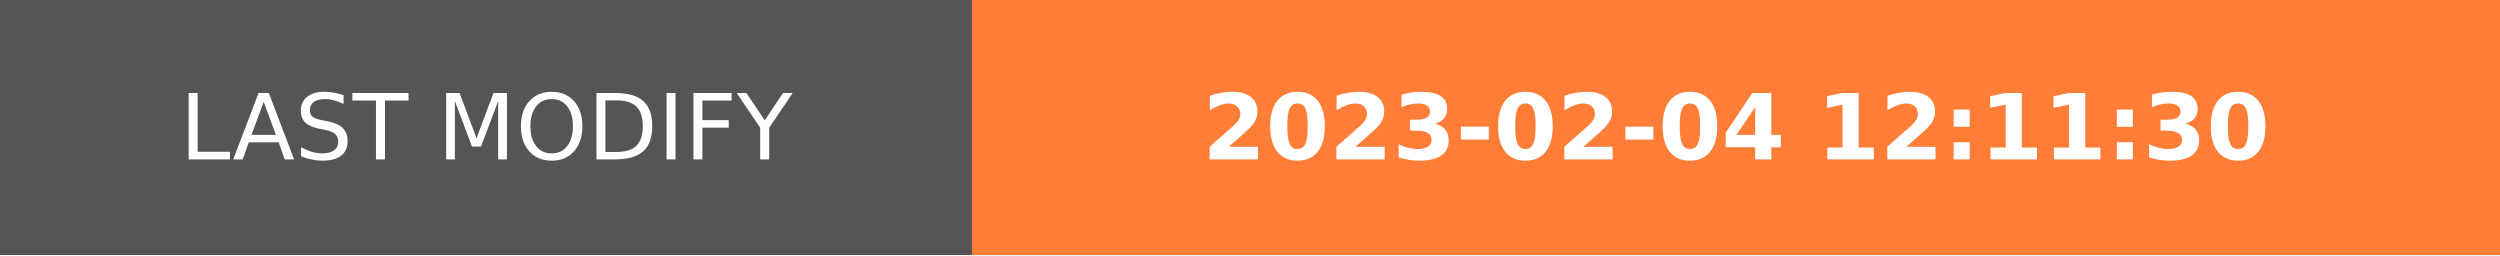
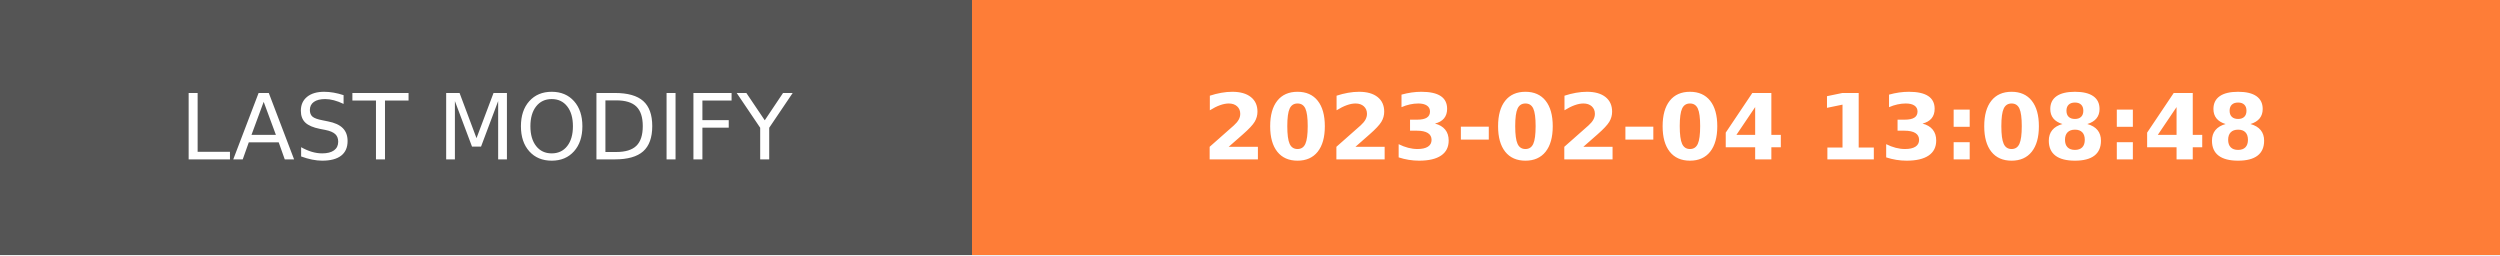
- <svg xmlns="http://www.w3.org/2000/svg" width="274.5" height="28" role="img" aria-label="LAST MODIFY: 2023-02-04 12:11:30">
+ <svg xmlns="http://www.w3.org/2000/svg" width="274.5" height="28" role="img" aria-label="LAST MODIFY: 2023-02-04 13:08:48">
  <g shape-rendering="crispEdges">
    <rect width="106.75" height="28" fill="#555" />
    <rect x="106.75" width="167.75" height="28" fill="#fe7d37" />
  </g>
  <g fill="#fff" text-anchor="middle" font-family="Verdana,Geneva,DejaVu Sans,sans-serif" text-rendering="geometricPrecision" font-size="100">
    <text transform="scale(.1)" x="533.75" y="175" textLength="827.5" fill="#fff">LAST MODIFY</text>
-     <text transform="scale(.1)" x="1906.25" y="175" textLength="1437.5" fill="#fff" font-weight="bold">2023-02-04 12:11:30</text>
+     <text transform="scale(.1)" x="1906.25" y="175" textLength="1437.5" fill="#fff" font-weight="bold">2023-02-04 13:08:48</text>
  </g>
</svg>
